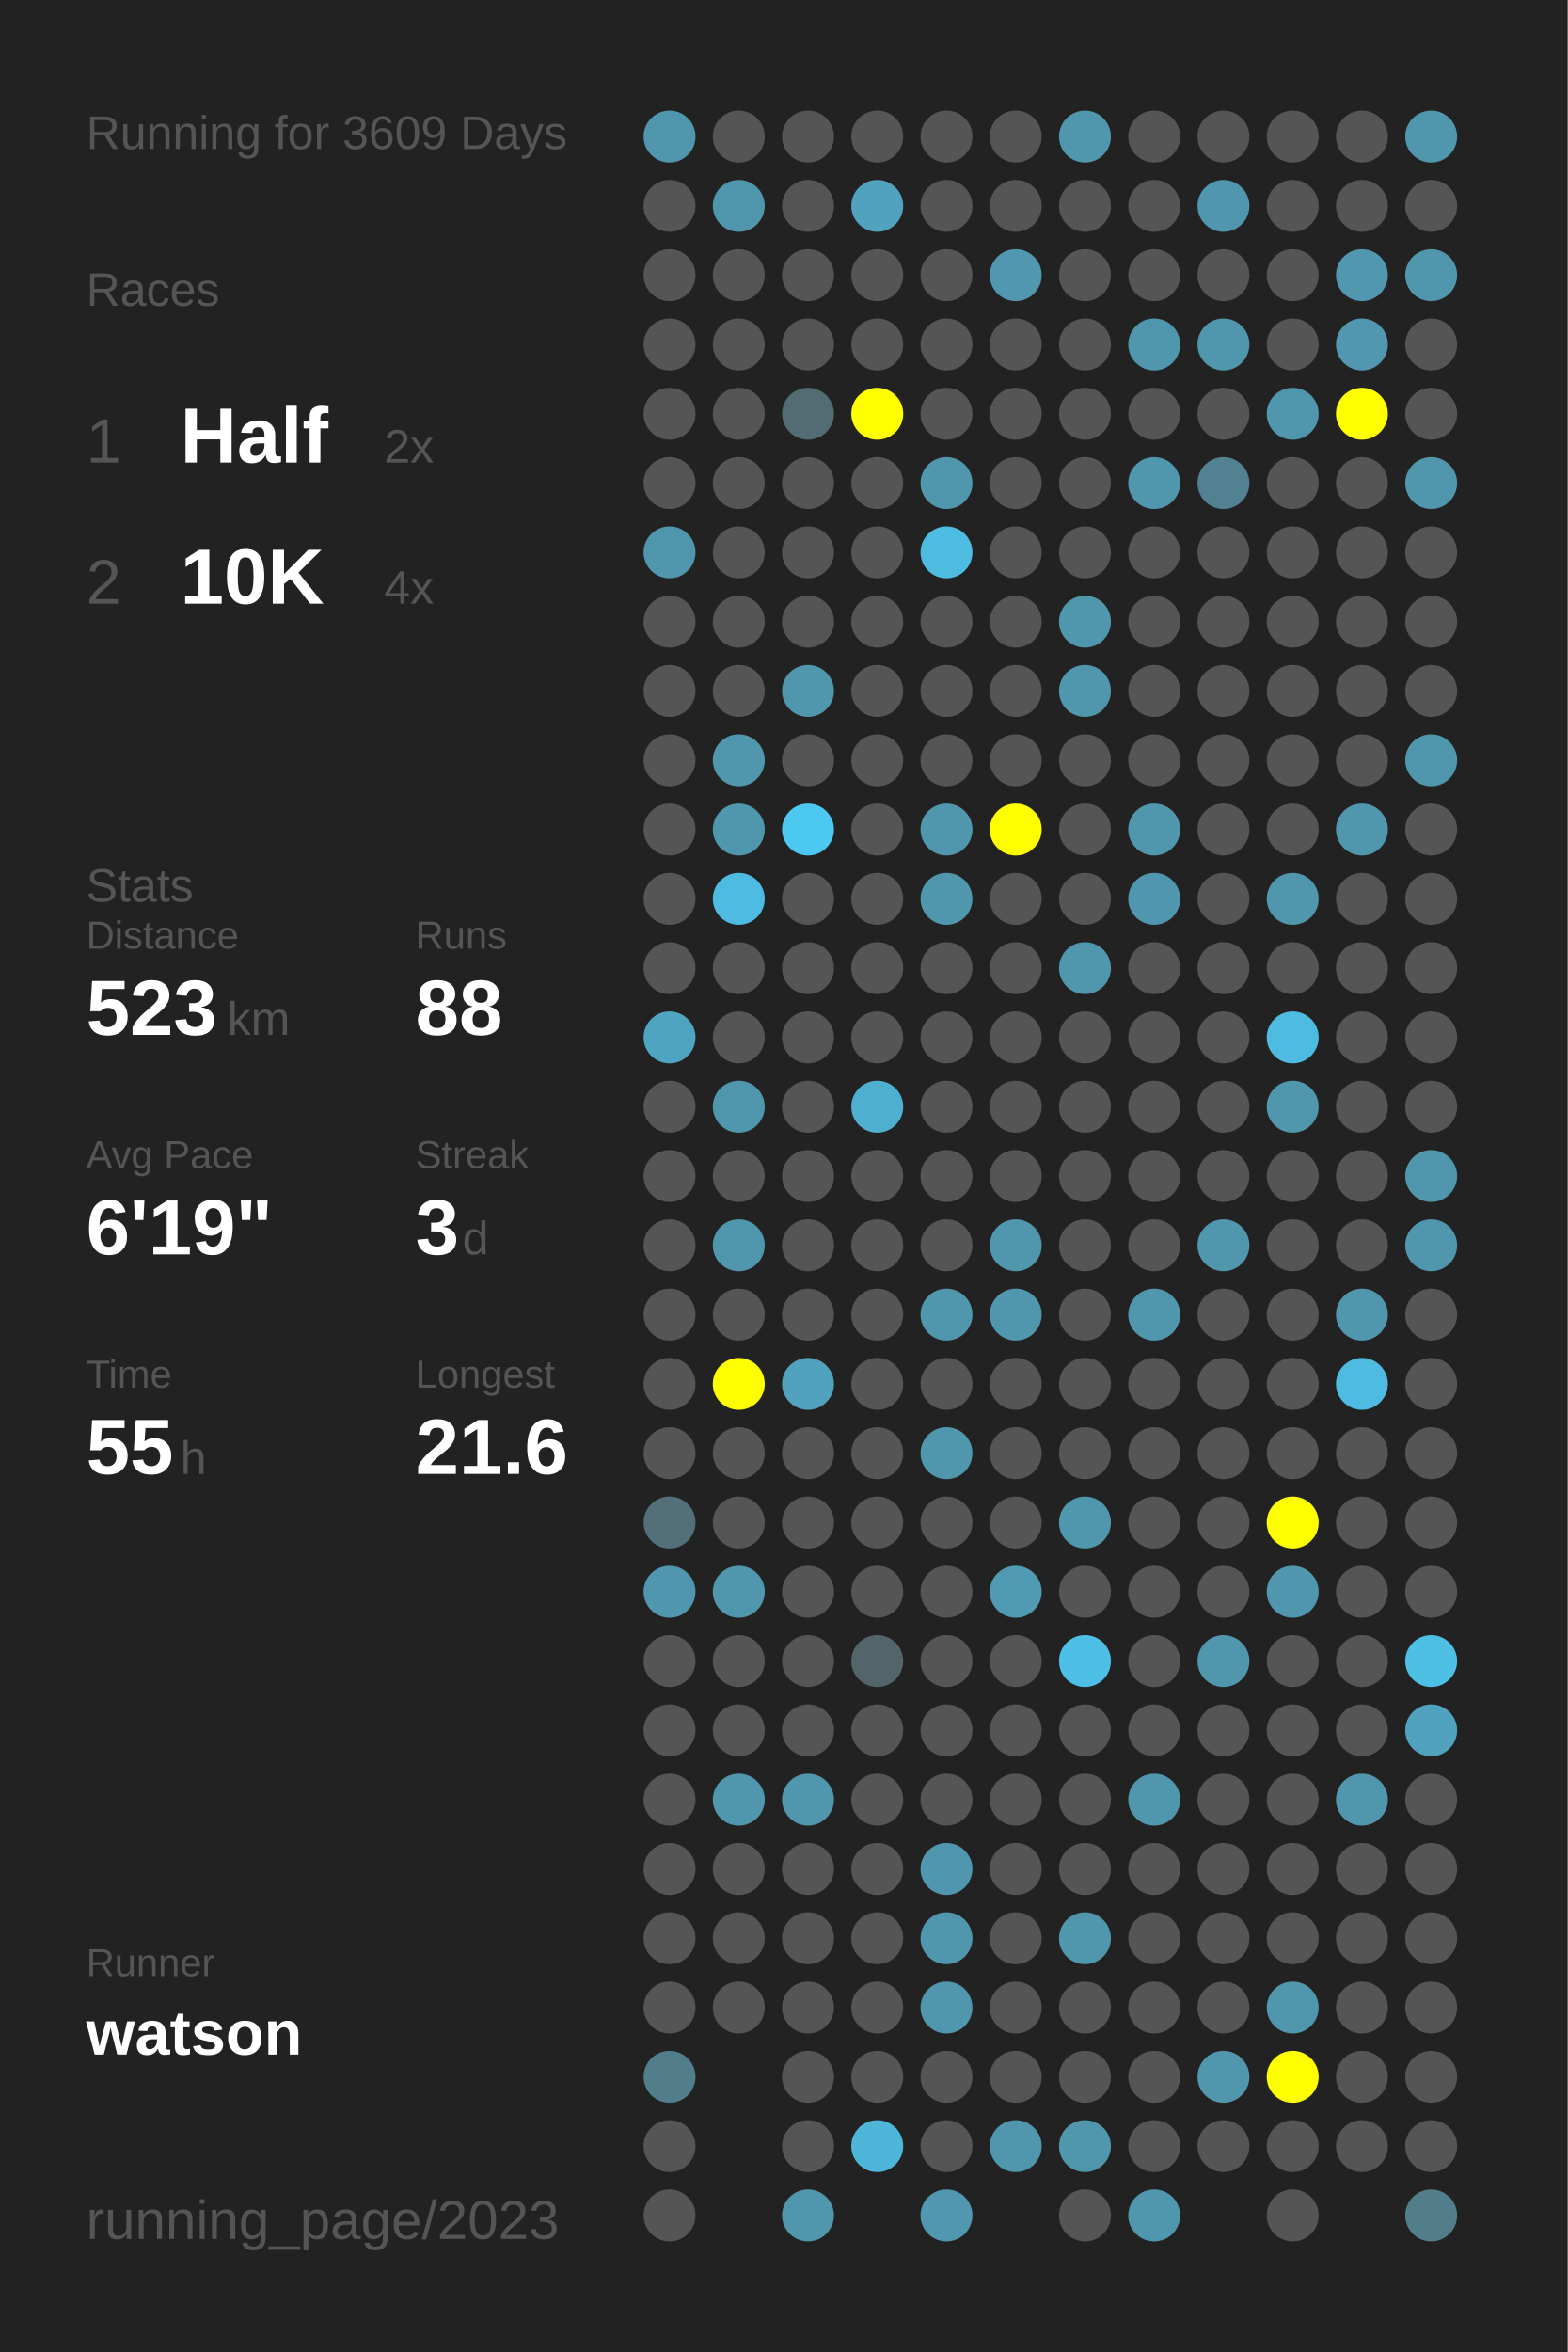
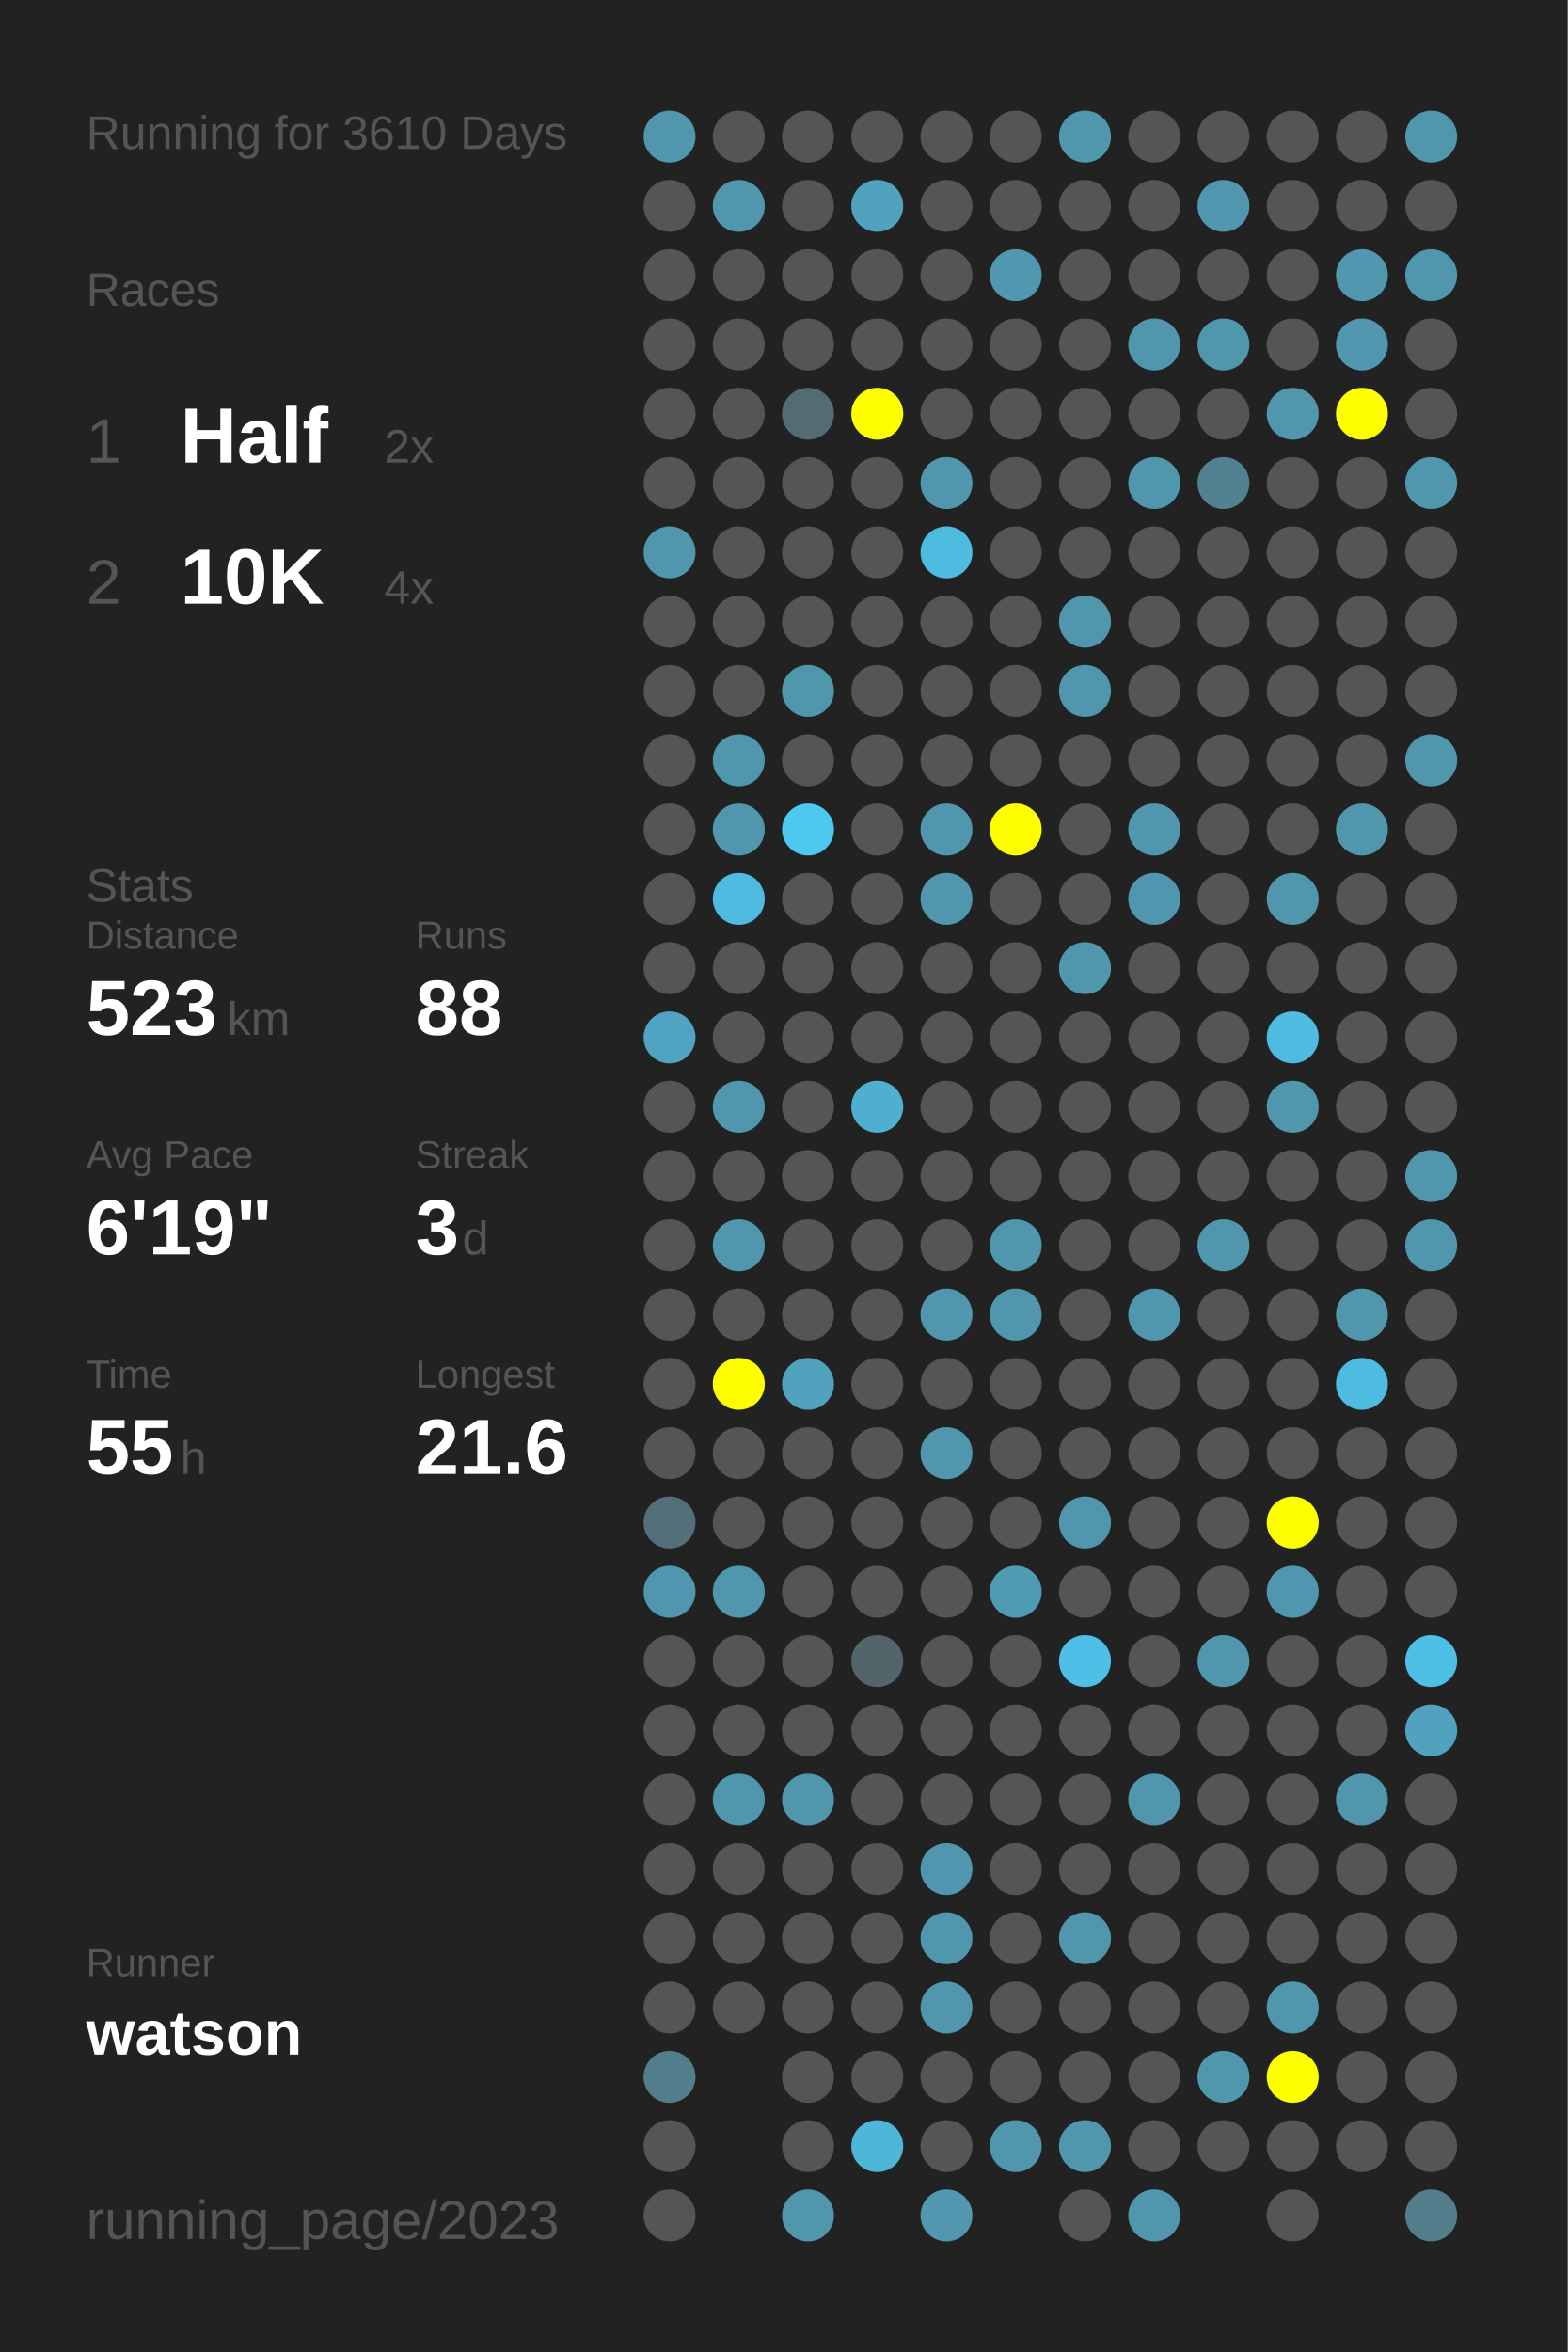
<svg xmlns="http://www.w3.org/2000/svg" baseProfile="full" height="300mm" version="1.1" viewBox="0,0,200,300" width="200mm">
  <defs />
  <rect fill="#222222" height="300" width="200" x="0" y="0" />
-   <text fill="#555555" style="font-size:6px; font-family:Arial;" x="11" y="19">Running for 3609 Days</text>
+   <text fill="#555555" style="font-size:6px; font-family:Arial;" x="11" y="19">Running for 3610 Days</text>
  <text fill="#555555" style="font-size:6px; font-family:Arial;" x="11" y="39">Races</text>
  <text fill="#555555" style="font-size:8px; font-family:Arial;" x="11" y="59">1</text>
  <text fill="#FFFFFF" style="font-size:10px; font-family:Arial; font-weight:bold;" x="23" y="59">Half</text>
  <text fill="#555555" style="font-size:6px; font-family:Arial;" x="49" y="59">2x</text>
  <text fill="#555555" style="font-size:8px; font-family:Arial;" x="11" y="77">2</text>
  <text fill="#FFFFFF" style="font-size:10px; font-family:Arial; font-weight:bold;" x="23" y="77">10K</text>
  <text fill="#555555" style="font-size:6px; font-family:Arial;" x="49" y="77">4x</text>
  <text fill="#555555" style="font-size:6px; font-family:Arial;" x="11" y="115">Stats</text>
  <text fill="#555555" style="font-size:5px; font-family:Arial;" x="11" y="121">Distance</text>
  <text fill="#FFFFFF" style="font-size:10px; font-family:Arial; font-weight:bold;" x="11" y="132">523</text>
  <text fill="#555555" style="font-size:6px; font-family:Arial;" x="29" y="132">km</text>
  <text fill="#555555" style="font-size:5px; font-family:Arial;" x="53" y="121">Runs</text>
  <text fill="#FFFFFF" style="font-size:10px; font-family:Arial; font-weight:bold;" x="53" y="132">88</text>
  <text fill="#555555" style="font-size:5px; font-family:Arial;" x="11" y="149">Avg Pace</text>
  <text fill="#FFFFFF" style="font-size:10px; font-family:Arial; font-weight:bold;" x="11" y="160">6'19"</text>
  <text fill="#555555" style="font-size:5px; font-family:Arial;" x="53" y="149">Streak</text>
  <text fill="#FFFFFF" style="font-size:10px; font-family:Arial; font-weight:bold;" x="53" y="160">3</text>
  <text fill="#555555" style="font-size:6px; font-family:Arial;" x="59" y="160">d</text>
  <text fill="#555555" style="font-size:5px; font-family:Arial;" x="11" y="177">Time</text>
  <text fill="#FFFFFF" style="font-size:10px; font-family:Arial; font-weight:bold;" x="11" y="188">55</text>
  <text fill="#555555" style="font-size:6px; font-family:Arial;" x="23" y="188">h</text>
  <text fill="#555555" style="font-size:5px; font-family:Arial;" x="53" y="177">Longest</text>
  <text fill="#FFFFFF" style="font-size:10px; font-family:Arial; font-weight:bold;" x="53" y="188">21.6</text>
  <text fill="#555555" style="font-size:5px; font-family:Arial;" x="11" y="252.065">Runner</text>
  <text fill="#FFFFFF" style="font-size:8px; font-family:Arial; font-weight:bold;" x="11" y="262.065">watson</text>
  <text fill="#555555" style="font-size:7px; font-family:Arial;" x="11" y="285.581">running_page/2023</text>
  <circle cx="85.417" cy="17.419" fill="#5096ad" r="3.312" />
  <circle cx="85.417" cy="26.258" fill="#555555" r="3.312" />
  <circle cx="85.417" cy="35.097" fill="#555555" r="3.312" />
  <circle cx="85.417" cy="43.935" fill="#555555" r="3.312" />
  <circle cx="85.417" cy="52.774" fill="#555555" r="3.312" />
  <circle cx="85.417" cy="61.613" fill="#555555" r="3.312" />
  <circle cx="85.417" cy="70.452" fill="#5096ad" r="3.312" />
  <circle cx="85.417" cy="79.29" fill="#555555" r="3.312" />
  <circle cx="85.417" cy="88.129" fill="#555555" r="3.312" />
  <circle cx="85.417" cy="96.968" fill="#555555" r="3.312" />
  <circle cx="85.417" cy="105.806" fill="#555555" r="3.312" />
  <circle cx="85.417" cy="114.645" fill="#555555" r="3.312" />
  <circle cx="85.417" cy="123.484" fill="#555555" r="3.312" />
  <circle cx="85.417" cy="132.323" fill="#4fa4c1" r="3.312" />
  <circle cx="85.417" cy="141.161" fill="#555555" r="3.312" />
  <circle cx="85.417" cy="150" fill="#555555" r="3.312" />
  <circle cx="85.417" cy="158.839" fill="#555555" r="3.312" />
  <circle cx="85.417" cy="167.677" fill="#555555" r="3.312" />
  <circle cx="85.417" cy="176.516" fill="#555555" r="3.312" />
  <circle cx="85.417" cy="185.355" fill="#555555" r="3.312" />
  <circle cx="85.417" cy="194.194" fill="#53707a" r="3.312" />
  <circle cx="85.417" cy="203.032" fill="#5096ae" r="3.312" />
  <circle cx="85.417" cy="211.871" fill="#555555" r="3.312" />
  <circle cx="85.417" cy="220.71" fill="#555555" r="3.312" />
  <circle cx="85.417" cy="229.548" fill="#555555" r="3.312" />
  <circle cx="85.417" cy="238.387" fill="#555555" r="3.312" />
  <circle cx="85.417" cy="247.226" fill="#555555" r="3.312" />
  <circle cx="85.417" cy="256.065" fill="#555555" r="3.312" />
  <circle cx="85.417" cy="264.903" fill="#527d8b" r="3.312" />
  <circle cx="85.417" cy="273.742" fill="#555555" r="3.312" />
  <circle cx="85.417" cy="282.581" fill="#555555" r="3.312" />
  <circle cx="94.25" cy="17.419" fill="#555555" r="3.312" />
  <circle cx="94.25" cy="26.258" fill="#5096ad" r="3.312" />
  <circle cx="94.25" cy="35.097" fill="#555555" r="3.312" />
  <circle cx="94.25" cy="43.935" fill="#555555" r="3.312" />
  <circle cx="94.25" cy="52.774" fill="#555555" r="3.312" />
  <circle cx="94.25" cy="61.613" fill="#555555" r="3.312" />
  <circle cx="94.25" cy="70.452" fill="#555555" r="3.312" />
  <circle cx="94.25" cy="79.29" fill="#555555" r="3.312" />
  <circle cx="94.25" cy="88.129" fill="#555555" r="3.312" />
  <circle cx="94.25" cy="96.968" fill="#5096ad" r="3.312" />
  <circle cx="94.25" cy="105.806" fill="#5096ad" r="3.312" />
  <circle cx="94.25" cy="114.645" fill="#4ebbe0" r="3.312" />
  <circle cx="94.25" cy="123.484" fill="#555555" r="3.312" />
  <circle cx="94.25" cy="132.323" fill="#555555" r="3.312" />
  <circle cx="94.25" cy="141.161" fill="#5096ad" r="3.312" />
  <circle cx="94.25" cy="150" fill="#555555" r="3.312" />
  <circle cx="94.25" cy="158.839" fill="#5096ad" r="3.312" />
  <circle cx="94.25" cy="167.677" fill="#555555" r="3.312" />
  <circle cx="94.25" cy="176.516" fill="#FFFF00" r="3.312" />
  <circle cx="94.25" cy="185.355" fill="#555555" r="3.312" />
  <circle cx="94.25" cy="194.194" fill="#555555" r="3.312" />
  <circle cx="94.25" cy="203.032" fill="#5096ad" r="3.312" />
  <circle cx="94.25" cy="211.871" fill="#555555" r="3.312" />
  <circle cx="94.25" cy="220.71" fill="#555555" r="3.312" />
  <circle cx="94.25" cy="229.548" fill="#5096ad" r="3.312" />
  <circle cx="94.25" cy="238.387" fill="#555555" r="3.312" />
  <circle cx="94.25" cy="247.226" fill="#555555" r="3.312" />
  <circle cx="94.25" cy="256.065" fill="#555555" r="3.312" />
  <circle cx="103.083" cy="17.419" fill="#555555" r="3.312" />
  <circle cx="103.083" cy="26.258" fill="#555555" r="3.312" />
  <circle cx="103.083" cy="35.097" fill="#555555" r="3.312" />
  <circle cx="103.083" cy="43.935" fill="#555555" r="3.312" />
  <circle cx="103.083" cy="52.774" fill="#536b73" r="3.312" />
  <circle cx="103.083" cy="61.613" fill="#555555" r="3.312" />
  <circle cx="103.083" cy="70.452" fill="#555555" r="3.312" />
  <circle cx="103.083" cy="79.29" fill="#555555" r="3.312" />
  <circle cx="103.083" cy="88.129" fill="#5096ad" r="3.312" />
  <circle cx="103.083" cy="96.968" fill="#555555" r="3.312" />
  <circle cx="103.083" cy="105.806" fill="#4dc8f1" r="3.312" />
  <circle cx="103.083" cy="114.645" fill="#555555" r="3.312" />
  <circle cx="103.083" cy="123.484" fill="#555555" r="3.312" />
  <circle cx="103.083" cy="132.323" fill="#555555" r="3.312" />
  <circle cx="103.083" cy="141.161" fill="#555555" r="3.312" />
  <circle cx="103.083" cy="150" fill="#555555" r="3.312" />
  <circle cx="103.083" cy="158.839" fill="#555555" r="3.312" />
  <circle cx="103.083" cy="167.677" fill="#555555" r="3.312" />
  <circle cx="103.083" cy="176.516" fill="#50a2be" r="3.312" />
  <circle cx="103.083" cy="185.355" fill="#555555" r="3.312" />
  <circle cx="103.083" cy="194.194" fill="#555555" r="3.312" />
  <circle cx="103.083" cy="203.032" fill="#555555" r="3.312" />
  <circle cx="103.083" cy="211.871" fill="#555555" r="3.312" />
  <circle cx="103.083" cy="220.71" fill="#555555" r="3.312" />
  <circle cx="103.083" cy="229.548" fill="#5096ad" r="3.312" />
  <circle cx="103.083" cy="238.387" fill="#555555" r="3.312" />
  <circle cx="103.083" cy="247.226" fill="#555555" r="3.312" />
  <circle cx="103.083" cy="256.065" fill="#555555" r="3.312" />
  <circle cx="103.083" cy="264.903" fill="#555555" r="3.312" />
  <circle cx="103.083" cy="273.742" fill="#555555" r="3.312" />
  <circle cx="103.083" cy="282.581" fill="#5096ad" r="3.312" />
  <circle cx="111.917" cy="17.419" fill="#555555" r="3.312" />
  <circle cx="111.917" cy="26.258" fill="#50a2be" r="3.312" />
  <circle cx="111.917" cy="35.097" fill="#555555" r="3.312" />
  <circle cx="111.917" cy="43.935" fill="#555555" r="3.312" />
  <circle cx="111.917" cy="52.774" fill="#FFFF00" r="3.312" />
  <circle cx="111.917" cy="61.613" fill="#555555" r="3.312" />
  <circle cx="111.917" cy="70.452" fill="#555555" r="3.312" />
  <circle cx="111.917" cy="79.29" fill="#555555" r="3.312" />
  <circle cx="111.917" cy="88.129" fill="#555555" r="3.312" />
  <circle cx="111.917" cy="96.968" fill="#555555" r="3.312" />
  <circle cx="111.917" cy="105.806" fill="#555555" r="3.312" />
  <circle cx="111.917" cy="114.645" fill="#555555" r="3.312" />
  <circle cx="111.917" cy="123.484" fill="#555555" r="3.312" />
  <circle cx="111.917" cy="132.323" fill="#555555" r="3.312" />
  <circle cx="111.917" cy="141.161" fill="#4fafcf" r="3.312" />
  <circle cx="111.917" cy="150" fill="#555555" r="3.312" />
  <circle cx="111.917" cy="158.839" fill="#555555" r="3.312" />
  <circle cx="111.917" cy="167.677" fill="#555555" r="3.312" />
  <circle cx="111.917" cy="176.516" fill="#555555" r="3.312" />
  <circle cx="111.917" cy="185.355" fill="#555555" r="3.312" />
  <circle cx="111.917" cy="194.194" fill="#555555" r="3.312" />
  <circle cx="111.917" cy="203.032" fill="#555555" r="3.312" />
  <circle cx="111.917" cy="211.871" fill="#53656b" r="3.312" />
  <circle cx="111.917" cy="220.71" fill="#555555" r="3.312" />
  <circle cx="111.917" cy="229.548" fill="#555555" r="3.312" />
  <circle cx="111.917" cy="238.387" fill="#555555" r="3.312" />
  <circle cx="111.917" cy="247.226" fill="#555555" r="3.312" />
  <circle cx="111.917" cy="256.065" fill="#555555" r="3.312" />
  <circle cx="111.917" cy="264.903" fill="#555555" r="3.312" />
  <circle cx="111.917" cy="273.742" fill="#4eb6d9" r="3.312" />
  <circle cx="120.75" cy="17.419" fill="#555555" r="3.312" />
  <circle cx="120.75" cy="26.258" fill="#555555" r="3.312" />
  <circle cx="120.75" cy="35.097" fill="#555555" r="3.312" />
  <circle cx="120.75" cy="43.935" fill="#555555" r="3.312" />
  <circle cx="120.75" cy="52.774" fill="#555555" r="3.312" />
  <circle cx="120.75" cy="61.613" fill="#5096ad" r="3.312" />
  <circle cx="120.75" cy="70.452" fill="#4ebbe0" r="3.312" />
  <circle cx="120.75" cy="79.29" fill="#555555" r="3.312" />
  <circle cx="120.75" cy="88.129" fill="#555555" r="3.312" />
  <circle cx="120.75" cy="96.968" fill="#555555" r="3.312" />
  <circle cx="120.75" cy="105.806" fill="#5096ad" r="3.312" />
  <circle cx="120.75" cy="114.645" fill="#5096ad" r="3.312" />
  <circle cx="120.75" cy="123.484" fill="#555555" r="3.312" />
  <circle cx="120.75" cy="132.323" fill="#555555" r="3.312" />
  <circle cx="120.75" cy="141.161" fill="#555555" r="3.312" />
  <circle cx="120.75" cy="150" fill="#555555" r="3.312" />
  <circle cx="120.75" cy="158.839" fill="#555555" r="3.312" />
  <circle cx="120.75" cy="167.677" fill="#5096ad" r="3.312" />
  <circle cx="120.75" cy="176.516" fill="#555555" r="3.312" />
  <circle cx="120.75" cy="185.355" fill="#5096ad" r="3.312" />
  <circle cx="120.75" cy="194.194" fill="#555555" r="3.312" />
  <circle cx="120.75" cy="203.032" fill="#555555" r="3.312" />
  <circle cx="120.75" cy="211.871" fill="#555555" r="3.312" />
  <circle cx="120.75" cy="220.71" fill="#555555" r="3.312" />
  <circle cx="120.75" cy="229.548" fill="#555555" r="3.312" />
  <circle cx="120.75" cy="238.387" fill="#5096ae" r="3.312" />
  <circle cx="120.75" cy="247.226" fill="#5096ad" r="3.312" />
  <circle cx="120.75" cy="256.065" fill="#5096ad" r="3.312" />
  <circle cx="120.75" cy="264.903" fill="#555555" r="3.312" />
  <circle cx="120.75" cy="273.742" fill="#555555" r="3.312" />
  <circle cx="120.75" cy="282.581" fill="#5097af" r="3.312" />
  <circle cx="129.583" cy="17.419" fill="#555555" r="3.312" />
  <circle cx="129.583" cy="26.258" fill="#555555" r="3.312" />
  <circle cx="129.583" cy="35.097" fill="#5097af" r="3.312" />
  <circle cx="129.583" cy="43.935" fill="#555555" r="3.312" />
  <circle cx="129.583" cy="52.774" fill="#555555" r="3.312" />
  <circle cx="129.583" cy="61.613" fill="#555555" r="3.312" />
  <circle cx="129.583" cy="70.452" fill="#555555" r="3.312" />
  <circle cx="129.583" cy="79.29" fill="#555555" r="3.312" />
  <circle cx="129.583" cy="88.129" fill="#555555" r="3.312" />
  <circle cx="129.583" cy="96.968" fill="#555555" r="3.312" />
  <circle cx="129.583" cy="105.806" fill="#FFFF00" r="3.312" />
  <circle cx="129.583" cy="114.645" fill="#555555" r="3.312" />
  <circle cx="129.583" cy="123.484" fill="#555555" r="3.312" />
  <circle cx="129.583" cy="132.323" fill="#555555" r="3.312" />
  <circle cx="129.583" cy="141.161" fill="#555555" r="3.312" />
  <circle cx="129.583" cy="150" fill="#555555" r="3.312" />
  <circle cx="129.583" cy="158.839" fill="#5096ad" r="3.312" />
  <circle cx="129.583" cy="167.677" fill="#5096ad" r="3.312" />
  <circle cx="129.583" cy="176.516" fill="#555555" r="3.312" />
  <circle cx="129.583" cy="185.355" fill="#555555" r="3.312" />
  <circle cx="129.583" cy="194.194" fill="#555555" r="3.312" />
  <circle cx="129.583" cy="203.032" fill="#509ab3" r="3.312" />
  <circle cx="129.583" cy="211.871" fill="#555555" r="3.312" />
  <circle cx="129.583" cy="220.71" fill="#555555" r="3.312" />
  <circle cx="129.583" cy="229.548" fill="#555555" r="3.312" />
  <circle cx="129.583" cy="238.387" fill="#555555" r="3.312" />
  <circle cx="129.583" cy="247.226" fill="#555555" r="3.312" />
  <circle cx="129.583" cy="256.065" fill="#555555" r="3.312" />
  <circle cx="129.583" cy="264.903" fill="#555555" r="3.312" />
  <circle cx="129.583" cy="273.742" fill="#5096ad" r="3.312" />
  <circle cx="138.417" cy="17.419" fill="#5096ad" r="3.312" />
  <circle cx="138.417" cy="26.258" fill="#555555" r="3.312" />
  <circle cx="138.417" cy="35.097" fill="#555555" r="3.312" />
  <circle cx="138.417" cy="43.935" fill="#555555" r="3.312" />
  <circle cx="138.417" cy="52.774" fill="#555555" r="3.312" />
  <circle cx="138.417" cy="61.613" fill="#555555" r="3.312" />
  <circle cx="138.417" cy="70.452" fill="#555555" r="3.312" />
  <circle cx="138.417" cy="79.29" fill="#5096ad" r="3.312" />
  <circle cx="138.417" cy="88.129" fill="#5096ad" r="3.312" />
  <circle cx="138.417" cy="96.968" fill="#555555" r="3.312" />
  <circle cx="138.417" cy="105.806" fill="#555555" r="3.312" />
  <circle cx="138.417" cy="114.645" fill="#555555" r="3.312" />
  <circle cx="138.417" cy="123.484" fill="#5096ad" r="3.312" />
  <circle cx="138.417" cy="132.323" fill="#555555" r="3.312" />
  <circle cx="138.417" cy="141.161" fill="#555555" r="3.312" />
  <circle cx="138.417" cy="150" fill="#555555" r="3.312" />
  <circle cx="138.417" cy="158.839" fill="#555555" r="3.312" />
  <circle cx="138.417" cy="167.677" fill="#555555" r="3.312" />
  <circle cx="138.417" cy="176.516" fill="#555555" r="3.312" />
  <circle cx="138.417" cy="185.355" fill="#555555" r="3.312" />
  <circle cx="138.417" cy="194.194" fill="#5096ad" r="3.312" />
  <circle cx="138.417" cy="203.032" fill="#555555" r="3.312" />
  <circle cx="138.417" cy="211.871" fill="#4ebfe6" r="3.312" />
  <circle cx="138.417" cy="220.71" fill="#555555" r="3.312" />
  <circle cx="138.417" cy="229.548" fill="#555555" r="3.312" />
  <circle cx="138.417" cy="238.387" fill="#555555" r="3.312" />
  <circle cx="138.417" cy="247.226" fill="#5096ad" r="3.312" />
  <circle cx="138.417" cy="256.065" fill="#555555" r="3.312" />
  <circle cx="138.417" cy="264.903" fill="#555555" r="3.312" />
  <circle cx="138.417" cy="273.742" fill="#5096ad" r="3.312" />
  <circle cx="138.417" cy="282.581" fill="#555555" r="3.312" />
  <circle cx="147.25" cy="17.419" fill="#555555" r="3.312" />
  <circle cx="147.25" cy="26.258" fill="#555555" r="3.312" />
  <circle cx="147.25" cy="35.097" fill="#555555" r="3.312" />
  <circle cx="147.25" cy="43.935" fill="#5096ad" r="3.312" />
  <circle cx="147.25" cy="52.774" fill="#555555" r="3.312" />
  <circle cx="147.25" cy="61.613" fill="#5096ad" r="3.312" />
  <circle cx="147.25" cy="70.452" fill="#555555" r="3.312" />
  <circle cx="147.25" cy="79.29" fill="#555555" r="3.312" />
  <circle cx="147.25" cy="88.129" fill="#555555" r="3.312" />
  <circle cx="147.25" cy="96.968" fill="#555555" r="3.312" />
  <circle cx="147.25" cy="105.806" fill="#5096ad" r="3.312" />
  <circle cx="147.25" cy="114.645" fill="#5096ae" r="3.312" />
  <circle cx="147.25" cy="123.484" fill="#555555" r="3.312" />
  <circle cx="147.25" cy="132.323" fill="#555555" r="3.312" />
  <circle cx="147.25" cy="141.161" fill="#555555" r="3.312" />
  <circle cx="147.25" cy="150" fill="#555555" r="3.312" />
  <circle cx="147.25" cy="158.839" fill="#555555" r="3.312" />
  <circle cx="147.25" cy="167.677" fill="#5096ad" r="3.312" />
  <circle cx="147.25" cy="176.516" fill="#555555" r="3.312" />
  <circle cx="147.25" cy="185.355" fill="#555555" r="3.312" />
  <circle cx="147.25" cy="194.194" fill="#555555" r="3.312" />
  <circle cx="147.25" cy="203.032" fill="#555555" r="3.312" />
  <circle cx="147.25" cy="211.871" fill="#555555" r="3.312" />
  <circle cx="147.25" cy="220.71" fill="#555555" r="3.312" />
  <circle cx="147.25" cy="229.548" fill="#5096ad" r="3.312" />
  <circle cx="147.25" cy="238.387" fill="#555555" r="3.312" />
  <circle cx="147.25" cy="247.226" fill="#555555" r="3.312" />
  <circle cx="147.25" cy="256.065" fill="#555555" r="3.312" />
  <circle cx="147.25" cy="264.903" fill="#555555" r="3.312" />
  <circle cx="147.25" cy="273.742" fill="#555555" r="3.312" />
  <circle cx="147.25" cy="282.581" fill="#5096ad" r="3.312" />
  <circle cx="156.083" cy="17.419" fill="#555555" r="3.312" />
  <circle cx="156.083" cy="26.258" fill="#5096ae" r="3.312" />
  <circle cx="156.083" cy="35.097" fill="#555555" r="3.312" />
  <circle cx="156.083" cy="43.935" fill="#5096ad" r="3.312" />
  <circle cx="156.083" cy="52.774" fill="#555555" r="3.312" />
  <circle cx="156.083" cy="61.613" fill="#528191" r="3.312" />
  <circle cx="156.083" cy="70.452" fill="#555555" r="3.312" />
  <circle cx="156.083" cy="79.29" fill="#555555" r="3.312" />
  <circle cx="156.083" cy="88.129" fill="#555555" r="3.312" />
  <circle cx="156.083" cy="96.968" fill="#555555" r="3.312" />
  <circle cx="156.083" cy="105.806" fill="#555555" r="3.312" />
  <circle cx="156.083" cy="114.645" fill="#555555" r="3.312" />
  <circle cx="156.083" cy="123.484" fill="#555555" r="3.312" />
  <circle cx="156.083" cy="132.323" fill="#555555" r="3.312" />
  <circle cx="156.083" cy="141.161" fill="#555555" r="3.312" />
  <circle cx="156.083" cy="150" fill="#555555" r="3.312" />
  <circle cx="156.083" cy="158.839" fill="#5096ad" r="3.312" />
  <circle cx="156.083" cy="167.677" fill="#555555" r="3.312" />
  <circle cx="156.083" cy="176.516" fill="#555555" r="3.312" />
  <circle cx="156.083" cy="185.355" fill="#555555" r="3.312" />
  <circle cx="156.083" cy="194.194" fill="#555555" r="3.312" />
  <circle cx="156.083" cy="203.032" fill="#555555" r="3.312" />
  <circle cx="156.083" cy="211.871" fill="#5096ad" r="3.312" />
  <circle cx="156.083" cy="220.71" fill="#555555" r="3.312" />
  <circle cx="156.083" cy="229.548" fill="#555555" r="3.312" />
  <circle cx="156.083" cy="238.387" fill="#555555" r="3.312" />
  <circle cx="156.083" cy="247.226" fill="#555555" r="3.312" />
  <circle cx="156.083" cy="256.065" fill="#555555" r="3.312" />
  <circle cx="156.083" cy="264.903" fill="#5096ad" r="3.312" />
  <circle cx="156.083" cy="273.742" fill="#555555" r="3.312" />
  <circle cx="164.917" cy="17.419" fill="#555555" r="3.312" />
  <circle cx="164.917" cy="26.258" fill="#555555" r="3.312" />
  <circle cx="164.917" cy="35.097" fill="#555555" r="3.312" />
  <circle cx="164.917" cy="43.935" fill="#555555" r="3.312" />
  <circle cx="164.917" cy="52.774" fill="#5096ad" r="3.312" />
  <circle cx="164.917" cy="61.613" fill="#555555" r="3.312" />
  <circle cx="164.917" cy="70.452" fill="#555555" r="3.312" />
  <circle cx="164.917" cy="79.29" fill="#555555" r="3.312" />
  <circle cx="164.917" cy="88.129" fill="#555555" r="3.312" />
  <circle cx="164.917" cy="96.968" fill="#555555" r="3.312" />
  <circle cx="164.917" cy="105.806" fill="#555555" r="3.312" />
  <circle cx="164.917" cy="114.645" fill="#5096ad" r="3.312" />
  <circle cx="164.917" cy="123.484" fill="#555555" r="3.312" />
  <circle cx="164.917" cy="132.323" fill="#4ebce1" r="3.312" />
  <circle cx="164.917" cy="141.161" fill="#5096ad" r="3.312" />
  <circle cx="164.917" cy="150" fill="#555555" r="3.312" />
  <circle cx="164.917" cy="158.839" fill="#555555" r="3.312" />
  <circle cx="164.917" cy="167.677" fill="#555555" r="3.312" />
  <circle cx="164.917" cy="176.516" fill="#555555" r="3.312" />
  <circle cx="164.917" cy="185.355" fill="#555555" r="3.312" />
  <circle cx="164.917" cy="194.194" fill="#FFFF00" r="3.312" />
  <circle cx="164.917" cy="203.032" fill="#5096ae" r="3.312" />
  <circle cx="164.917" cy="211.871" fill="#555555" r="3.312" />
  <circle cx="164.917" cy="220.71" fill="#555555" r="3.312" />
  <circle cx="164.917" cy="229.548" fill="#555555" r="3.312" />
  <circle cx="164.917" cy="238.387" fill="#555555" r="3.312" />
  <circle cx="164.917" cy="247.226" fill="#555555" r="3.312" />
  <circle cx="164.917" cy="256.065" fill="#5096ad" r="3.312" />
  <circle cx="164.917" cy="264.903" fill="#FFFF00" r="3.312" />
  <circle cx="164.917" cy="273.742" fill="#555555" r="3.312" />
  <circle cx="164.917" cy="282.581" fill="#555555" r="3.312" />
  <circle cx="173.75" cy="17.419" fill="#555555" r="3.312" />
  <circle cx="173.75" cy="26.258" fill="#555555" r="3.312" />
  <circle cx="173.75" cy="35.097" fill="#5097af" r="3.312" />
  <circle cx="173.75" cy="43.935" fill="#5097af" r="3.312" />
  <circle cx="173.75" cy="52.774" fill="#FFFF00" r="3.312" />
  <circle cx="173.75" cy="61.613" fill="#555555" r="3.312" />
  <circle cx="173.75" cy="70.452" fill="#555555" r="3.312" />
  <circle cx="173.75" cy="79.29" fill="#555555" r="3.312" />
  <circle cx="173.75" cy="88.129" fill="#555555" r="3.312" />
  <circle cx="173.75" cy="96.968" fill="#555555" r="3.312" />
  <circle cx="173.75" cy="105.806" fill="#5096ad" r="3.312" />
  <circle cx="173.75" cy="114.645" fill="#555555" r="3.312" />
  <circle cx="173.75" cy="123.484" fill="#555555" r="3.312" />
  <circle cx="173.75" cy="132.323" fill="#555555" r="3.312" />
  <circle cx="173.75" cy="141.161" fill="#555555" r="3.312" />
  <circle cx="173.75" cy="150" fill="#555555" r="3.312" />
  <circle cx="173.75" cy="158.839" fill="#555555" r="3.312" />
  <circle cx="173.75" cy="167.677" fill="#5096ad" r="3.312" />
  <circle cx="173.75" cy="176.516" fill="#4ebbe1" r="3.312" />
  <circle cx="173.75" cy="185.355" fill="#555555" r="3.312" />
  <circle cx="173.75" cy="194.194" fill="#555555" r="3.312" />
  <circle cx="173.75" cy="203.032" fill="#555555" r="3.312" />
  <circle cx="173.75" cy="211.871" fill="#555555" r="3.312" />
  <circle cx="173.75" cy="220.71" fill="#555555" r="3.312" />
  <circle cx="173.75" cy="229.548" fill="#5096ad" r="3.312" />
  <circle cx="173.75" cy="238.387" fill="#555555" r="3.312" />
  <circle cx="173.75" cy="247.226" fill="#555555" r="3.312" />
  <circle cx="173.75" cy="256.065" fill="#555555" r="3.312" />
  <circle cx="173.75" cy="264.903" fill="#555555" r="3.312" />
  <circle cx="173.75" cy="273.742" fill="#555555" r="3.312" />
  <circle cx="182.583" cy="17.419" fill="#5096ad" r="3.312" />
  <circle cx="182.583" cy="26.258" fill="#555555" r="3.312" />
  <circle cx="182.583" cy="35.097" fill="#5097ae" r="3.312" />
  <circle cx="182.583" cy="43.935" fill="#555555" r="3.312" />
  <circle cx="182.583" cy="52.774" fill="#555555" r="3.312" />
  <circle cx="182.583" cy="61.613" fill="#5096ad" r="3.312" />
  <circle cx="182.583" cy="70.452" fill="#555555" r="3.312" />
  <circle cx="182.583" cy="79.29" fill="#555555" r="3.312" />
  <circle cx="182.583" cy="88.129" fill="#555555" r="3.312" />
  <circle cx="182.583" cy="96.968" fill="#5096ad" r="3.312" />
  <circle cx="182.583" cy="105.806" fill="#555555" r="3.312" />
  <circle cx="182.583" cy="114.645" fill="#555555" r="3.312" />
  <circle cx="182.583" cy="123.484" fill="#555555" r="3.312" />
  <circle cx="182.583" cy="132.323" fill="#555555" r="3.312" />
  <circle cx="182.583" cy="141.161" fill="#555555" r="3.312" />
  <circle cx="182.583" cy="150" fill="#5096ad" r="3.312" />
  <circle cx="182.583" cy="158.839" fill="#5096ad" r="3.312" />
  <circle cx="182.583" cy="167.677" fill="#555555" r="3.312" />
  <circle cx="182.583" cy="176.516" fill="#555555" r="3.312" />
  <circle cx="182.583" cy="185.355" fill="#555555" r="3.312" />
  <circle cx="182.583" cy="194.194" fill="#555555" r="3.312" />
  <circle cx="182.583" cy="203.032" fill="#555555" r="3.312" />
  <circle cx="182.583" cy="211.871" fill="#4ebfe5" r="3.312" />
  <circle cx="182.583" cy="220.71" fill="#50a2be" r="3.312" />
  <circle cx="182.583" cy="229.548" fill="#555555" r="3.312" />
  <circle cx="182.583" cy="238.387" fill="#555555" r="3.312" />
  <circle cx="182.583" cy="247.226" fill="#555555" r="3.312" />
  <circle cx="182.583" cy="256.065" fill="#555555" r="3.312" />
  <circle cx="182.583" cy="264.903" fill="#555555" r="3.312" />
  <circle cx="182.583" cy="273.742" fill="#555555" r="3.312" />
  <circle cx="182.583" cy="282.581" fill="#527d8b" r="3.312" />
</svg>
